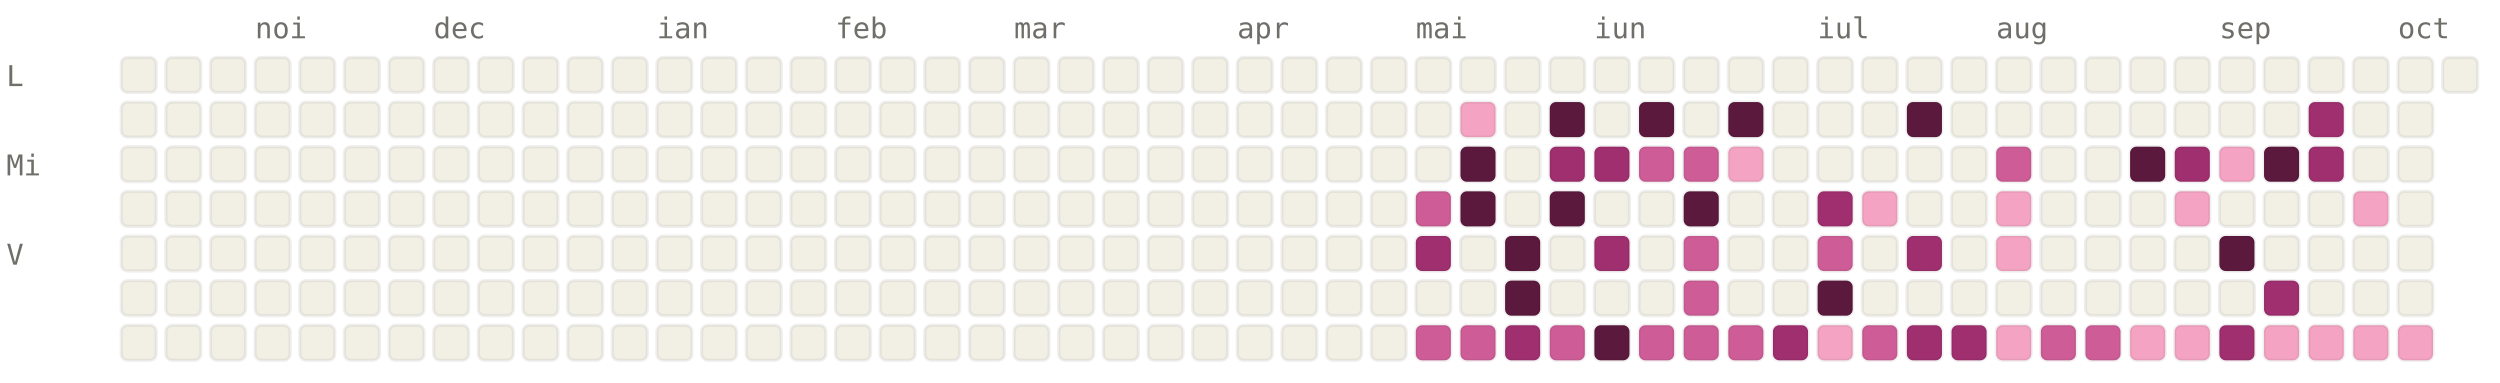
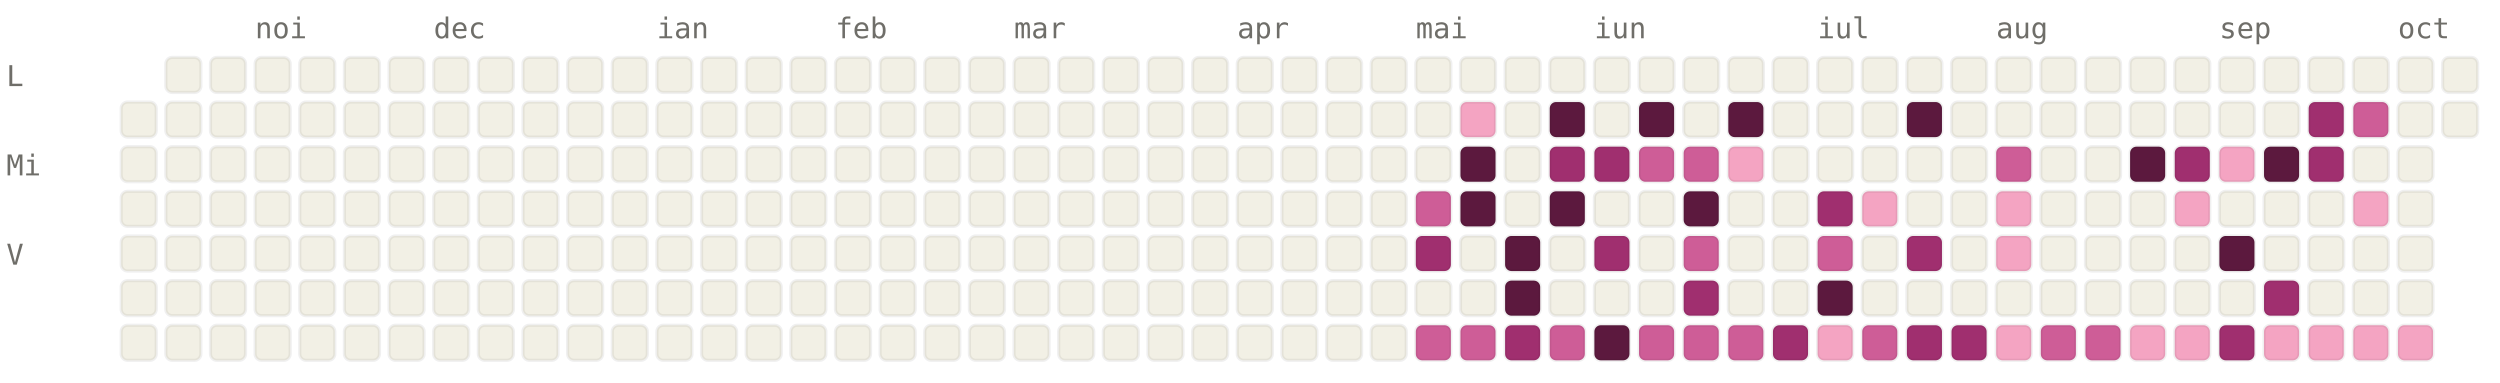
<svg xmlns="http://www.w3.org/2000/svg" viewBox="0 0 784 120" width="784" height="120" font-family="ui-monospace, SFMono-Regular, Menlo, monospace" font-size="9">
  <style>.l0{fill:#F2F0E5;stroke:rgba(0,0,0,0.06)}.l1{fill:#F4A4C2;stroke:rgba(0,0,0,0.06)}.l2{fill:#CE5D97;stroke:rgba(0,0,0,0.06)}.l3{fill:#A02F6F;stroke:rgba(0,0,0,0.06)}.l4{fill:#5C193E;stroke:rgba(0,0,0,0.06)}.lbl{fill:#6F6E69}@media (prefers-color-scheme: dark){.l0{fill:#1C1B1A;stroke:rgba(255,255,255,0.04)}.l1{fill:#451033;stroke:rgba(255,255,255,0.04)}.l2{fill:#751F4F;stroke:rgba(255,255,255,0.04)}.l3{fill:#CE5D97;stroke:rgba(255,255,255,0.04)}.l4{fill:#F4A4C2;stroke:rgba(255,255,255,0.04)}.lbl{fill:#878580}}</style>
  <text x="80" y="12" class="lbl">noi</text>
  <text x="136" y="12" class="lbl">dec</text>
  <text x="206" y="12" class="lbl">ian</text>
  <text x="262" y="12" class="lbl">feb</text>
  <text x="318" y="12" class="lbl">mar</text>
  <text x="388" y="12" class="lbl">apr</text>
  <text x="444" y="12" class="lbl">mai</text>
  <text x="500" y="12" class="lbl">iun</text>
  <text x="570" y="12" class="lbl">iul</text>
  <text x="626" y="12" class="lbl">aug</text>
  <text x="696" y="12" class="lbl">sep</text>
  <text x="752" y="12" class="lbl">oct</text>
  <text x="2" y="27" class="lbl">L</text>
  <text x="2" y="55" class="lbl">Mi</text>
  <text x="2" y="83" class="lbl">V</text>
-   <rect x="38" y="18" width="11" height="11" rx="2" ry="2" class="l0" />
  <rect x="38" y="32" width="11" height="11" rx="2" ry="2" class="l0" />
  <rect x="38" y="46" width="11" height="11" rx="2" ry="2" class="l0" />
  <rect x="38" y="60" width="11" height="11" rx="2" ry="2" class="l0" />
  <rect x="38" y="74" width="11" height="11" rx="2" ry="2" class="l0" />
  <rect x="38" y="88" width="11" height="11" rx="2" ry="2" class="l0" />
  <rect x="38" y="102" width="11" height="11" rx="2" ry="2" class="l0" />
  <rect x="52" y="18" width="11" height="11" rx="2" ry="2" class="l0" />
  <rect x="52" y="32" width="11" height="11" rx="2" ry="2" class="l0" />
  <rect x="52" y="46" width="11" height="11" rx="2" ry="2" class="l0" />
  <rect x="52" y="60" width="11" height="11" rx="2" ry="2" class="l0" />
  <rect x="52" y="74" width="11" height="11" rx="2" ry="2" class="l0" />
  <rect x="52" y="88" width="11" height="11" rx="2" ry="2" class="l0" />
  <rect x="52" y="102" width="11" height="11" rx="2" ry="2" class="l0" />
  <rect x="66" y="18" width="11" height="11" rx="2" ry="2" class="l0" />
  <rect x="66" y="32" width="11" height="11" rx="2" ry="2" class="l0" />
  <rect x="66" y="46" width="11" height="11" rx="2" ry="2" class="l0" />
  <rect x="66" y="60" width="11" height="11" rx="2" ry="2" class="l0" />
  <rect x="66" y="74" width="11" height="11" rx="2" ry="2" class="l0" />
  <rect x="66" y="88" width="11" height="11" rx="2" ry="2" class="l0" />
  <rect x="66" y="102" width="11" height="11" rx="2" ry="2" class="l0" />
  <rect x="80" y="18" width="11" height="11" rx="2" ry="2" class="l0" />
  <rect x="80" y="32" width="11" height="11" rx="2" ry="2" class="l0" />
  <rect x="80" y="46" width="11" height="11" rx="2" ry="2" class="l0" />
  <rect x="80" y="60" width="11" height="11" rx="2" ry="2" class="l0" />
  <rect x="80" y="74" width="11" height="11" rx="2" ry="2" class="l0" />
  <rect x="80" y="88" width="11" height="11" rx="2" ry="2" class="l0" />
  <rect x="80" y="102" width="11" height="11" rx="2" ry="2" class="l0" />
  <rect x="94" y="18" width="11" height="11" rx="2" ry="2" class="l0" />
  <rect x="94" y="32" width="11" height="11" rx="2" ry="2" class="l0" />
  <rect x="94" y="46" width="11" height="11" rx="2" ry="2" class="l0" />
  <rect x="94" y="60" width="11" height="11" rx="2" ry="2" class="l0" />
  <rect x="94" y="74" width="11" height="11" rx="2" ry="2" class="l0" />
  <rect x="94" y="88" width="11" height="11" rx="2" ry="2" class="l0" />
  <rect x="94" y="102" width="11" height="11" rx="2" ry="2" class="l0" />
  <rect x="108" y="18" width="11" height="11" rx="2" ry="2" class="l0" />
  <rect x="108" y="32" width="11" height="11" rx="2" ry="2" class="l0" />
  <rect x="108" y="46" width="11" height="11" rx="2" ry="2" class="l0" />
  <rect x="108" y="60" width="11" height="11" rx="2" ry="2" class="l0" />
  <rect x="108" y="74" width="11" height="11" rx="2" ry="2" class="l0" />
  <rect x="108" y="88" width="11" height="11" rx="2" ry="2" class="l0" />
  <rect x="108" y="102" width="11" height="11" rx="2" ry="2" class="l0" />
  <rect x="122" y="18" width="11" height="11" rx="2" ry="2" class="l0" />
  <rect x="122" y="32" width="11" height="11" rx="2" ry="2" class="l0" />
  <rect x="122" y="46" width="11" height="11" rx="2" ry="2" class="l0" />
  <rect x="122" y="60" width="11" height="11" rx="2" ry="2" class="l0" />
  <rect x="122" y="74" width="11" height="11" rx="2" ry="2" class="l0" />
  <rect x="122" y="88" width="11" height="11" rx="2" ry="2" class="l0" />
  <rect x="122" y="102" width="11" height="11" rx="2" ry="2" class="l0" />
  <rect x="136" y="18" width="11" height="11" rx="2" ry="2" class="l0" />
  <rect x="136" y="32" width="11" height="11" rx="2" ry="2" class="l0" />
  <rect x="136" y="46" width="11" height="11" rx="2" ry="2" class="l0" />
  <rect x="136" y="60" width="11" height="11" rx="2" ry="2" class="l0" />
  <rect x="136" y="74" width="11" height="11" rx="2" ry="2" class="l0" />
  <rect x="136" y="88" width="11" height="11" rx="2" ry="2" class="l0" />
  <rect x="136" y="102" width="11" height="11" rx="2" ry="2" class="l0" />
  <rect x="150" y="18" width="11" height="11" rx="2" ry="2" class="l0" />
  <rect x="150" y="32" width="11" height="11" rx="2" ry="2" class="l0" />
  <rect x="150" y="46" width="11" height="11" rx="2" ry="2" class="l0" />
  <rect x="150" y="60" width="11" height="11" rx="2" ry="2" class="l0" />
  <rect x="150" y="74" width="11" height="11" rx="2" ry="2" class="l0" />
  <rect x="150" y="88" width="11" height="11" rx="2" ry="2" class="l0" />
  <rect x="150" y="102" width="11" height="11" rx="2" ry="2" class="l0" />
  <rect x="164" y="18" width="11" height="11" rx="2" ry="2" class="l0" />
  <rect x="164" y="32" width="11" height="11" rx="2" ry="2" class="l0" />
  <rect x="164" y="46" width="11" height="11" rx="2" ry="2" class="l0" />
  <rect x="164" y="60" width="11" height="11" rx="2" ry="2" class="l0" />
  <rect x="164" y="74" width="11" height="11" rx="2" ry="2" class="l0" />
  <rect x="164" y="88" width="11" height="11" rx="2" ry="2" class="l0" />
  <rect x="164" y="102" width="11" height="11" rx="2" ry="2" class="l0" />
  <rect x="178" y="18" width="11" height="11" rx="2" ry="2" class="l0" />
  <rect x="178" y="32" width="11" height="11" rx="2" ry="2" class="l0" />
  <rect x="178" y="46" width="11" height="11" rx="2" ry="2" class="l0" />
  <rect x="178" y="60" width="11" height="11" rx="2" ry="2" class="l0" />
  <rect x="178" y="74" width="11" height="11" rx="2" ry="2" class="l0" />
  <rect x="178" y="88" width="11" height="11" rx="2" ry="2" class="l0" />
  <rect x="178" y="102" width="11" height="11" rx="2" ry="2" class="l0" />
  <rect x="192" y="18" width="11" height="11" rx="2" ry="2" class="l0" />
  <rect x="192" y="32" width="11" height="11" rx="2" ry="2" class="l0" />
  <rect x="192" y="46" width="11" height="11" rx="2" ry="2" class="l0" />
  <rect x="192" y="60" width="11" height="11" rx="2" ry="2" class="l0" />
  <rect x="192" y="74" width="11" height="11" rx="2" ry="2" class="l0" />
  <rect x="192" y="88" width="11" height="11" rx="2" ry="2" class="l0" />
  <rect x="192" y="102" width="11" height="11" rx="2" ry="2" class="l0" />
  <rect x="206" y="18" width="11" height="11" rx="2" ry="2" class="l0" />
  <rect x="206" y="32" width="11" height="11" rx="2" ry="2" class="l0" />
  <rect x="206" y="46" width="11" height="11" rx="2" ry="2" class="l0" />
  <rect x="206" y="60" width="11" height="11" rx="2" ry="2" class="l0" />
  <rect x="206" y="74" width="11" height="11" rx="2" ry="2" class="l0" />
  <rect x="206" y="88" width="11" height="11" rx="2" ry="2" class="l0" />
  <rect x="206" y="102" width="11" height="11" rx="2" ry="2" class="l0" />
  <rect x="220" y="18" width="11" height="11" rx="2" ry="2" class="l0" />
  <rect x="220" y="32" width="11" height="11" rx="2" ry="2" class="l0" />
  <rect x="220" y="46" width="11" height="11" rx="2" ry="2" class="l0" />
  <rect x="220" y="60" width="11" height="11" rx="2" ry="2" class="l0" />
  <rect x="220" y="74" width="11" height="11" rx="2" ry="2" class="l0" />
  <rect x="220" y="88" width="11" height="11" rx="2" ry="2" class="l0" />
  <rect x="220" y="102" width="11" height="11" rx="2" ry="2" class="l0" />
  <rect x="234" y="18" width="11" height="11" rx="2" ry="2" class="l0" />
  <rect x="234" y="32" width="11" height="11" rx="2" ry="2" class="l0" />
  <rect x="234" y="46" width="11" height="11" rx="2" ry="2" class="l0" />
  <rect x="234" y="60" width="11" height="11" rx="2" ry="2" class="l0" />
  <rect x="234" y="74" width="11" height="11" rx="2" ry="2" class="l0" />
  <rect x="234" y="88" width="11" height="11" rx="2" ry="2" class="l0" />
  <rect x="234" y="102" width="11" height="11" rx="2" ry="2" class="l0" />
  <rect x="248" y="18" width="11" height="11" rx="2" ry="2" class="l0" />
  <rect x="248" y="32" width="11" height="11" rx="2" ry="2" class="l0" />
  <rect x="248" y="46" width="11" height="11" rx="2" ry="2" class="l0" />
  <rect x="248" y="60" width="11" height="11" rx="2" ry="2" class="l0" />
  <rect x="248" y="74" width="11" height="11" rx="2" ry="2" class="l0" />
  <rect x="248" y="88" width="11" height="11" rx="2" ry="2" class="l0" />
  <rect x="248" y="102" width="11" height="11" rx="2" ry="2" class="l0" />
  <rect x="262" y="18" width="11" height="11" rx="2" ry="2" class="l0" />
  <rect x="262" y="32" width="11" height="11" rx="2" ry="2" class="l0" />
  <rect x="262" y="46" width="11" height="11" rx="2" ry="2" class="l0" />
  <rect x="262" y="60" width="11" height="11" rx="2" ry="2" class="l0" />
  <rect x="262" y="74" width="11" height="11" rx="2" ry="2" class="l0" />
  <rect x="262" y="88" width="11" height="11" rx="2" ry="2" class="l0" />
  <rect x="262" y="102" width="11" height="11" rx="2" ry="2" class="l0" />
  <rect x="276" y="18" width="11" height="11" rx="2" ry="2" class="l0" />
  <rect x="276" y="32" width="11" height="11" rx="2" ry="2" class="l0" />
  <rect x="276" y="46" width="11" height="11" rx="2" ry="2" class="l0" />
  <rect x="276" y="60" width="11" height="11" rx="2" ry="2" class="l0" />
  <rect x="276" y="74" width="11" height="11" rx="2" ry="2" class="l0" />
  <rect x="276" y="88" width="11" height="11" rx="2" ry="2" class="l0" />
  <rect x="276" y="102" width="11" height="11" rx="2" ry="2" class="l0" />
  <rect x="290" y="18" width="11" height="11" rx="2" ry="2" class="l0" />
  <rect x="290" y="32" width="11" height="11" rx="2" ry="2" class="l0" />
  <rect x="290" y="46" width="11" height="11" rx="2" ry="2" class="l0" />
  <rect x="290" y="60" width="11" height="11" rx="2" ry="2" class="l0" />
  <rect x="290" y="74" width="11" height="11" rx="2" ry="2" class="l0" />
  <rect x="290" y="88" width="11" height="11" rx="2" ry="2" class="l0" />
  <rect x="290" y="102" width="11" height="11" rx="2" ry="2" class="l0" />
  <rect x="304" y="18" width="11" height="11" rx="2" ry="2" class="l0" />
  <rect x="304" y="32" width="11" height="11" rx="2" ry="2" class="l0" />
  <rect x="304" y="46" width="11" height="11" rx="2" ry="2" class="l0" />
  <rect x="304" y="60" width="11" height="11" rx="2" ry="2" class="l0" />
  <rect x="304" y="74" width="11" height="11" rx="2" ry="2" class="l0" />
  <rect x="304" y="88" width="11" height="11" rx="2" ry="2" class="l0" />
  <rect x="304" y="102" width="11" height="11" rx="2" ry="2" class="l0" />
  <rect x="318" y="18" width="11" height="11" rx="2" ry="2" class="l0" />
  <rect x="318" y="32" width="11" height="11" rx="2" ry="2" class="l0" />
  <rect x="318" y="46" width="11" height="11" rx="2" ry="2" class="l0" />
  <rect x="318" y="60" width="11" height="11" rx="2" ry="2" class="l0" />
  <rect x="318" y="74" width="11" height="11" rx="2" ry="2" class="l0" />
  <rect x="318" y="88" width="11" height="11" rx="2" ry="2" class="l0" />
  <rect x="318" y="102" width="11" height="11" rx="2" ry="2" class="l0" />
  <rect x="332" y="18" width="11" height="11" rx="2" ry="2" class="l0" />
  <rect x="332" y="32" width="11" height="11" rx="2" ry="2" class="l0" />
  <rect x="332" y="46" width="11" height="11" rx="2" ry="2" class="l0" />
  <rect x="332" y="60" width="11" height="11" rx="2" ry="2" class="l0" />
  <rect x="332" y="74" width="11" height="11" rx="2" ry="2" class="l0" />
  <rect x="332" y="88" width="11" height="11" rx="2" ry="2" class="l0" />
  <rect x="332" y="102" width="11" height="11" rx="2" ry="2" class="l0" />
  <rect x="346" y="18" width="11" height="11" rx="2" ry="2" class="l0" />
  <rect x="346" y="32" width="11" height="11" rx="2" ry="2" class="l0" />
  <rect x="346" y="46" width="11" height="11" rx="2" ry="2" class="l0" />
  <rect x="346" y="60" width="11" height="11" rx="2" ry="2" class="l0" />
  <rect x="346" y="74" width="11" height="11" rx="2" ry="2" class="l0" />
  <rect x="346" y="88" width="11" height="11" rx="2" ry="2" class="l0" />
  <rect x="346" y="102" width="11" height="11" rx="2" ry="2" class="l0" />
  <rect x="360" y="18" width="11" height="11" rx="2" ry="2" class="l0" />
  <rect x="360" y="32" width="11" height="11" rx="2" ry="2" class="l0" />
  <rect x="360" y="46" width="11" height="11" rx="2" ry="2" class="l0" />
  <rect x="360" y="60" width="11" height="11" rx="2" ry="2" class="l0" />
  <rect x="360" y="74" width="11" height="11" rx="2" ry="2" class="l0" />
  <rect x="360" y="88" width="11" height="11" rx="2" ry="2" class="l0" />
  <rect x="360" y="102" width="11" height="11" rx="2" ry="2" class="l0" />
  <rect x="374" y="18" width="11" height="11" rx="2" ry="2" class="l0" />
  <rect x="374" y="32" width="11" height="11" rx="2" ry="2" class="l0" />
  <rect x="374" y="46" width="11" height="11" rx="2" ry="2" class="l0" />
  <rect x="374" y="60" width="11" height="11" rx="2" ry="2" class="l0" />
  <rect x="374" y="74" width="11" height="11" rx="2" ry="2" class="l0" />
  <rect x="374" y="88" width="11" height="11" rx="2" ry="2" class="l0" />
  <rect x="374" y="102" width="11" height="11" rx="2" ry="2" class="l0" />
  <rect x="388" y="18" width="11" height="11" rx="2" ry="2" class="l0" />
  <rect x="388" y="32" width="11" height="11" rx="2" ry="2" class="l0" />
  <rect x="388" y="46" width="11" height="11" rx="2" ry="2" class="l0" />
  <rect x="388" y="60" width="11" height="11" rx="2" ry="2" class="l0" />
  <rect x="388" y="74" width="11" height="11" rx="2" ry="2" class="l0" />
  <rect x="388" y="88" width="11" height="11" rx="2" ry="2" class="l0" />
  <rect x="388" y="102" width="11" height="11" rx="2" ry="2" class="l0" />
  <rect x="402" y="18" width="11" height="11" rx="2" ry="2" class="l0" />
  <rect x="402" y="32" width="11" height="11" rx="2" ry="2" class="l0" />
  <rect x="402" y="46" width="11" height="11" rx="2" ry="2" class="l0" />
  <rect x="402" y="60" width="11" height="11" rx="2" ry="2" class="l0" />
  <rect x="402" y="74" width="11" height="11" rx="2" ry="2" class="l0" />
  <rect x="402" y="88" width="11" height="11" rx="2" ry="2" class="l0" />
  <rect x="402" y="102" width="11" height="11" rx="2" ry="2" class="l0" />
  <rect x="416" y="18" width="11" height="11" rx="2" ry="2" class="l0" />
  <rect x="416" y="32" width="11" height="11" rx="2" ry="2" class="l0" />
  <rect x="416" y="46" width="11" height="11" rx="2" ry="2" class="l0" />
  <rect x="416" y="60" width="11" height="11" rx="2" ry="2" class="l0" />
  <rect x="416" y="74" width="11" height="11" rx="2" ry="2" class="l0" />
  <rect x="416" y="88" width="11" height="11" rx="2" ry="2" class="l0" />
  <rect x="416" y="102" width="11" height="11" rx="2" ry="2" class="l0" />
  <rect x="430" y="18" width="11" height="11" rx="2" ry="2" class="l0" />
  <rect x="430" y="32" width="11" height="11" rx="2" ry="2" class="l0" />
  <rect x="430" y="46" width="11" height="11" rx="2" ry="2" class="l0" />
  <rect x="430" y="60" width="11" height="11" rx="2" ry="2" class="l0" />
  <rect x="430" y="74" width="11" height="11" rx="2" ry="2" class="l0" />
  <rect x="430" y="88" width="11" height="11" rx="2" ry="2" class="l0" />
  <rect x="430" y="102" width="11" height="11" rx="2" ry="2" class="l0" />
  <rect x="444" y="18" width="11" height="11" rx="2" ry="2" class="l0" />
  <rect x="444" y="32" width="11" height="11" rx="2" ry="2" class="l0" />
  <rect x="444" y="46" width="11" height="11" rx="2" ry="2" class="l0" />
  <rect x="444" y="60" width="11" height="11" rx="2" ry="2" class="l2" />
  <rect x="444" y="74" width="11" height="11" rx="2" ry="2" class="l3" />
  <rect x="444" y="88" width="11" height="11" rx="2" ry="2" class="l0" />
  <rect x="444" y="102" width="11" height="11" rx="2" ry="2" class="l2" />
  <rect x="458" y="18" width="11" height="11" rx="2" ry="2" class="l0" />
  <rect x="458" y="32" width="11" height="11" rx="2" ry="2" class="l1" />
  <rect x="458" y="46" width="11" height="11" rx="2" ry="2" class="l4" />
  <rect x="458" y="60" width="11" height="11" rx="2" ry="2" class="l4" />
  <rect x="458" y="74" width="11" height="11" rx="2" ry="2" class="l0" />
  <rect x="458" y="88" width="11" height="11" rx="2" ry="2" class="l0" />
  <rect x="458" y="102" width="11" height="11" rx="2" ry="2" class="l2" />
  <rect x="472" y="18" width="11" height="11" rx="2" ry="2" class="l0" />
  <rect x="472" y="32" width="11" height="11" rx="2" ry="2" class="l0" />
  <rect x="472" y="46" width="11" height="11" rx="2" ry="2" class="l0" />
  <rect x="472" y="60" width="11" height="11" rx="2" ry="2" class="l0" />
  <rect x="472" y="74" width="11" height="11" rx="2" ry="2" class="l4" />
  <rect x="472" y="88" width="11" height="11" rx="2" ry="2" class="l4" />
  <rect x="472" y="102" width="11" height="11" rx="2" ry="2" class="l3" />
  <rect x="486" y="18" width="11" height="11" rx="2" ry="2" class="l0" />
  <rect x="486" y="32" width="11" height="11" rx="2" ry="2" class="l4" />
  <rect x="486" y="46" width="11" height="11" rx="2" ry="2" class="l3" />
  <rect x="486" y="60" width="11" height="11" rx="2" ry="2" class="l4" />
  <rect x="486" y="74" width="11" height="11" rx="2" ry="2" class="l0" />
  <rect x="486" y="88" width="11" height="11" rx="2" ry="2" class="l0" />
  <rect x="486" y="102" width="11" height="11" rx="2" ry="2" class="l2" />
  <rect x="500" y="18" width="11" height="11" rx="2" ry="2" class="l0" />
  <rect x="500" y="32" width="11" height="11" rx="2" ry="2" class="l0" />
  <rect x="500" y="46" width="11" height="11" rx="2" ry="2" class="l3" />
  <rect x="500" y="60" width="11" height="11" rx="2" ry="2" class="l0" />
  <rect x="500" y="74" width="11" height="11" rx="2" ry="2" class="l3" />
  <rect x="500" y="88" width="11" height="11" rx="2" ry="2" class="l0" />
  <rect x="500" y="102" width="11" height="11" rx="2" ry="2" class="l4" />
  <rect x="514" y="18" width="11" height="11" rx="2" ry="2" class="l0" />
  <rect x="514" y="32" width="11" height="11" rx="2" ry="2" class="l4" />
  <rect x="514" y="46" width="11" height="11" rx="2" ry="2" class="l2" />
  <rect x="514" y="60" width="11" height="11" rx="2" ry="2" class="l0" />
  <rect x="514" y="74" width="11" height="11" rx="2" ry="2" class="l0" />
  <rect x="514" y="88" width="11" height="11" rx="2" ry="2" class="l0" />
  <rect x="514" y="102" width="11" height="11" rx="2" ry="2" class="l2" />
  <rect x="528" y="18" width="11" height="11" rx="2" ry="2" class="l0" />
  <rect x="528" y="32" width="11" height="11" rx="2" ry="2" class="l0" />
  <rect x="528" y="46" width="11" height="11" rx="2" ry="2" class="l2" />
  <rect x="528" y="60" width="11" height="11" rx="2" ry="2" class="l4" />
  <rect x="528" y="74" width="11" height="11" rx="2" ry="2" class="l2" />
-   <rect x="528" y="88" width="11" height="11" rx="2" ry="2" class="l2" />
+   <rect x="528" y="88" width="11" height="11" rx="2" ry="2" class="l3" />
  <rect x="528" y="102" width="11" height="11" rx="2" ry="2" class="l2" />
  <rect x="542" y="18" width="11" height="11" rx="2" ry="2" class="l0" />
  <rect x="542" y="32" width="11" height="11" rx="2" ry="2" class="l4" />
  <rect x="542" y="46" width="11" height="11" rx="2" ry="2" class="l1" />
  <rect x="542" y="60" width="11" height="11" rx="2" ry="2" class="l0" />
  <rect x="542" y="74" width="11" height="11" rx="2" ry="2" class="l0" />
  <rect x="542" y="88" width="11" height="11" rx="2" ry="2" class="l0" />
  <rect x="542" y="102" width="11" height="11" rx="2" ry="2" class="l2" />
  <rect x="556" y="18" width="11" height="11" rx="2" ry="2" class="l0" />
  <rect x="556" y="32" width="11" height="11" rx="2" ry="2" class="l0" />
  <rect x="556" y="46" width="11" height="11" rx="2" ry="2" class="l0" />
  <rect x="556" y="60" width="11" height="11" rx="2" ry="2" class="l0" />
  <rect x="556" y="74" width="11" height="11" rx="2" ry="2" class="l0" />
  <rect x="556" y="88" width="11" height="11" rx="2" ry="2" class="l0" />
  <rect x="556" y="102" width="11" height="11" rx="2" ry="2" class="l3" />
  <rect x="570" y="18" width="11" height="11" rx="2" ry="2" class="l0" />
  <rect x="570" y="32" width="11" height="11" rx="2" ry="2" class="l0" />
  <rect x="570" y="46" width="11" height="11" rx="2" ry="2" class="l0" />
  <rect x="570" y="60" width="11" height="11" rx="2" ry="2" class="l3" />
  <rect x="570" y="74" width="11" height="11" rx="2" ry="2" class="l2" />
  <rect x="570" y="88" width="11" height="11" rx="2" ry="2" class="l4" />
  <rect x="570" y="102" width="11" height="11" rx="2" ry="2" class="l1" />
  <rect x="584" y="18" width="11" height="11" rx="2" ry="2" class="l0" />
  <rect x="584" y="32" width="11" height="11" rx="2" ry="2" class="l0" />
  <rect x="584" y="46" width="11" height="11" rx="2" ry="2" class="l0" />
  <rect x="584" y="60" width="11" height="11" rx="2" ry="2" class="l1" />
  <rect x="584" y="74" width="11" height="11" rx="2" ry="2" class="l0" />
  <rect x="584" y="88" width="11" height="11" rx="2" ry="2" class="l0" />
  <rect x="584" y="102" width="11" height="11" rx="2" ry="2" class="l2" />
  <rect x="598" y="18" width="11" height="11" rx="2" ry="2" class="l0" />
  <rect x="598" y="32" width="11" height="11" rx="2" ry="2" class="l4" />
  <rect x="598" y="46" width="11" height="11" rx="2" ry="2" class="l0" />
  <rect x="598" y="60" width="11" height="11" rx="2" ry="2" class="l0" />
  <rect x="598" y="74" width="11" height="11" rx="2" ry="2" class="l3" />
  <rect x="598" y="88" width="11" height="11" rx="2" ry="2" class="l0" />
  <rect x="598" y="102" width="11" height="11" rx="2" ry="2" class="l3" />
  <rect x="612" y="18" width="11" height="11" rx="2" ry="2" class="l0" />
  <rect x="612" y="32" width="11" height="11" rx="2" ry="2" class="l0" />
  <rect x="612" y="46" width="11" height="11" rx="2" ry="2" class="l0" />
  <rect x="612" y="60" width="11" height="11" rx="2" ry="2" class="l0" />
  <rect x="612" y="74" width="11" height="11" rx="2" ry="2" class="l0" />
  <rect x="612" y="88" width="11" height="11" rx="2" ry="2" class="l0" />
  <rect x="612" y="102" width="11" height="11" rx="2" ry="2" class="l3" />
  <rect x="626" y="18" width="11" height="11" rx="2" ry="2" class="l0" />
  <rect x="626" y="32" width="11" height="11" rx="2" ry="2" class="l0" />
  <rect x="626" y="46" width="11" height="11" rx="2" ry="2" class="l2" />
  <rect x="626" y="60" width="11" height="11" rx="2" ry="2" class="l1" />
  <rect x="626" y="74" width="11" height="11" rx="2" ry="2" class="l1" />
  <rect x="626" y="88" width="11" height="11" rx="2" ry="2" class="l0" />
  <rect x="626" y="102" width="11" height="11" rx="2" ry="2" class="l1" />
  <rect x="640" y="18" width="11" height="11" rx="2" ry="2" class="l0" />
  <rect x="640" y="32" width="11" height="11" rx="2" ry="2" class="l0" />
  <rect x="640" y="46" width="11" height="11" rx="2" ry="2" class="l0" />
  <rect x="640" y="60" width="11" height="11" rx="2" ry="2" class="l0" />
  <rect x="640" y="74" width="11" height="11" rx="2" ry="2" class="l0" />
  <rect x="640" y="88" width="11" height="11" rx="2" ry="2" class="l0" />
  <rect x="640" y="102" width="11" height="11" rx="2" ry="2" class="l2" />
  <rect x="654" y="18" width="11" height="11" rx="2" ry="2" class="l0" />
  <rect x="654" y="32" width="11" height="11" rx="2" ry="2" class="l0" />
  <rect x="654" y="46" width="11" height="11" rx="2" ry="2" class="l0" />
  <rect x="654" y="60" width="11" height="11" rx="2" ry="2" class="l0" />
  <rect x="654" y="74" width="11" height="11" rx="2" ry="2" class="l0" />
  <rect x="654" y="88" width="11" height="11" rx="2" ry="2" class="l0" />
  <rect x="654" y="102" width="11" height="11" rx="2" ry="2" class="l2" />
  <rect x="668" y="18" width="11" height="11" rx="2" ry="2" class="l0" />
  <rect x="668" y="32" width="11" height="11" rx="2" ry="2" class="l0" />
  <rect x="668" y="46" width="11" height="11" rx="2" ry="2" class="l4" />
  <rect x="668" y="60" width="11" height="11" rx="2" ry="2" class="l0" />
  <rect x="668" y="74" width="11" height="11" rx="2" ry="2" class="l0" />
  <rect x="668" y="88" width="11" height="11" rx="2" ry="2" class="l0" />
  <rect x="668" y="102" width="11" height="11" rx="2" ry="2" class="l1" />
  <rect x="682" y="18" width="11" height="11" rx="2" ry="2" class="l0" />
  <rect x="682" y="32" width="11" height="11" rx="2" ry="2" class="l0" />
  <rect x="682" y="46" width="11" height="11" rx="2" ry="2" class="l3" />
  <rect x="682" y="60" width="11" height="11" rx="2" ry="2" class="l1" />
  <rect x="682" y="74" width="11" height="11" rx="2" ry="2" class="l0" />
  <rect x="682" y="88" width="11" height="11" rx="2" ry="2" class="l0" />
  <rect x="682" y="102" width="11" height="11" rx="2" ry="2" class="l1" />
  <rect x="696" y="18" width="11" height="11" rx="2" ry="2" class="l0" />
  <rect x="696" y="32" width="11" height="11" rx="2" ry="2" class="l0" />
  <rect x="696" y="46" width="11" height="11" rx="2" ry="2" class="l1" />
  <rect x="696" y="60" width="11" height="11" rx="2" ry="2" class="l0" />
  <rect x="696" y="74" width="11" height="11" rx="2" ry="2" class="l4" />
  <rect x="696" y="88" width="11" height="11" rx="2" ry="2" class="l0" />
  <rect x="696" y="102" width="11" height="11" rx="2" ry="2" class="l3" />
  <rect x="710" y="18" width="11" height="11" rx="2" ry="2" class="l0" />
  <rect x="710" y="32" width="11" height="11" rx="2" ry="2" class="l0" />
  <rect x="710" y="46" width="11" height="11" rx="2" ry="2" class="l4" />
  <rect x="710" y="60" width="11" height="11" rx="2" ry="2" class="l0" />
  <rect x="710" y="74" width="11" height="11" rx="2" ry="2" class="l0" />
  <rect x="710" y="88" width="11" height="11" rx="2" ry="2" class="l3" />
  <rect x="710" y="102" width="11" height="11" rx="2" ry="2" class="l1" />
  <rect x="724" y="18" width="11" height="11" rx="2" ry="2" class="l0" />
  <rect x="724" y="32" width="11" height="11" rx="2" ry="2" class="l3" />
  <rect x="724" y="46" width="11" height="11" rx="2" ry="2" class="l3" />
  <rect x="724" y="60" width="11" height="11" rx="2" ry="2" class="l0" />
  <rect x="724" y="74" width="11" height="11" rx="2" ry="2" class="l0" />
  <rect x="724" y="88" width="11" height="11" rx="2" ry="2" class="l0" />
  <rect x="724" y="102" width="11" height="11" rx="2" ry="2" class="l1" />
  <rect x="738" y="18" width="11" height="11" rx="2" ry="2" class="l0" />
-   <rect x="738" y="32" width="11" height="11" rx="2" ry="2" class="l0" />
+   <rect x="738" y="32" width="11" height="11" rx="2" ry="2" class="l2" />
  <rect x="738" y="46" width="11" height="11" rx="2" ry="2" class="l0" />
  <rect x="738" y="60" width="11" height="11" rx="2" ry="2" class="l1" />
  <rect x="738" y="74" width="11" height="11" rx="2" ry="2" class="l0" />
  <rect x="738" y="88" width="11" height="11" rx="2" ry="2" class="l0" />
  <rect x="738" y="102" width="11" height="11" rx="2" ry="2" class="l1" />
  <rect x="752" y="18" width="11" height="11" rx="2" ry="2" class="l0" />
  <rect x="752" y="32" width="11" height="11" rx="2" ry="2" class="l0" />
  <rect x="752" y="46" width="11" height="11" rx="2" ry="2" class="l0" />
  <rect x="752" y="60" width="11" height="11" rx="2" ry="2" class="l0" />
  <rect x="752" y="74" width="11" height="11" rx="2" ry="2" class="l0" />
  <rect x="752" y="88" width="11" height="11" rx="2" ry="2" class="l0" />
  <rect x="752" y="102" width="11" height="11" rx="2" ry="2" class="l1" />
  <rect x="766" y="18" width="11" height="11" rx="2" ry="2" class="l0" />
+   <rect x="766" y="32" width="11" height="11" rx="2" ry="2" class="l0" />
</svg>
